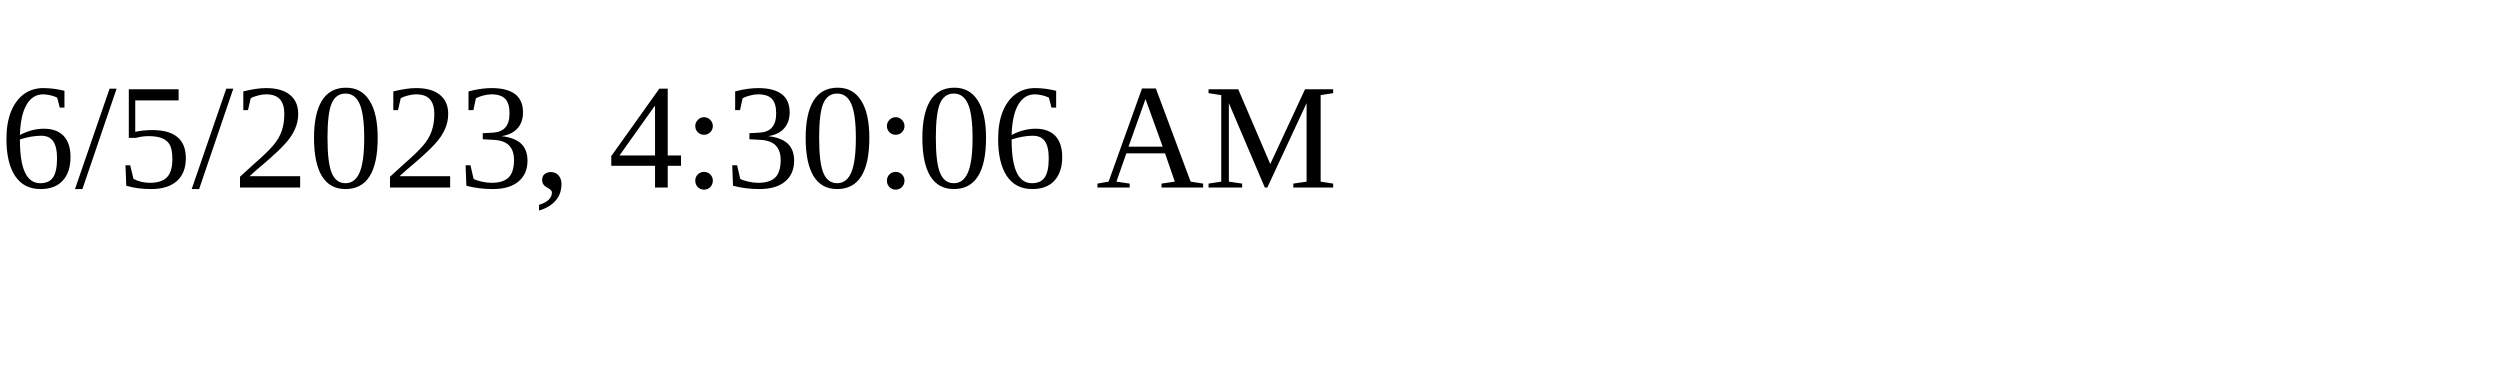
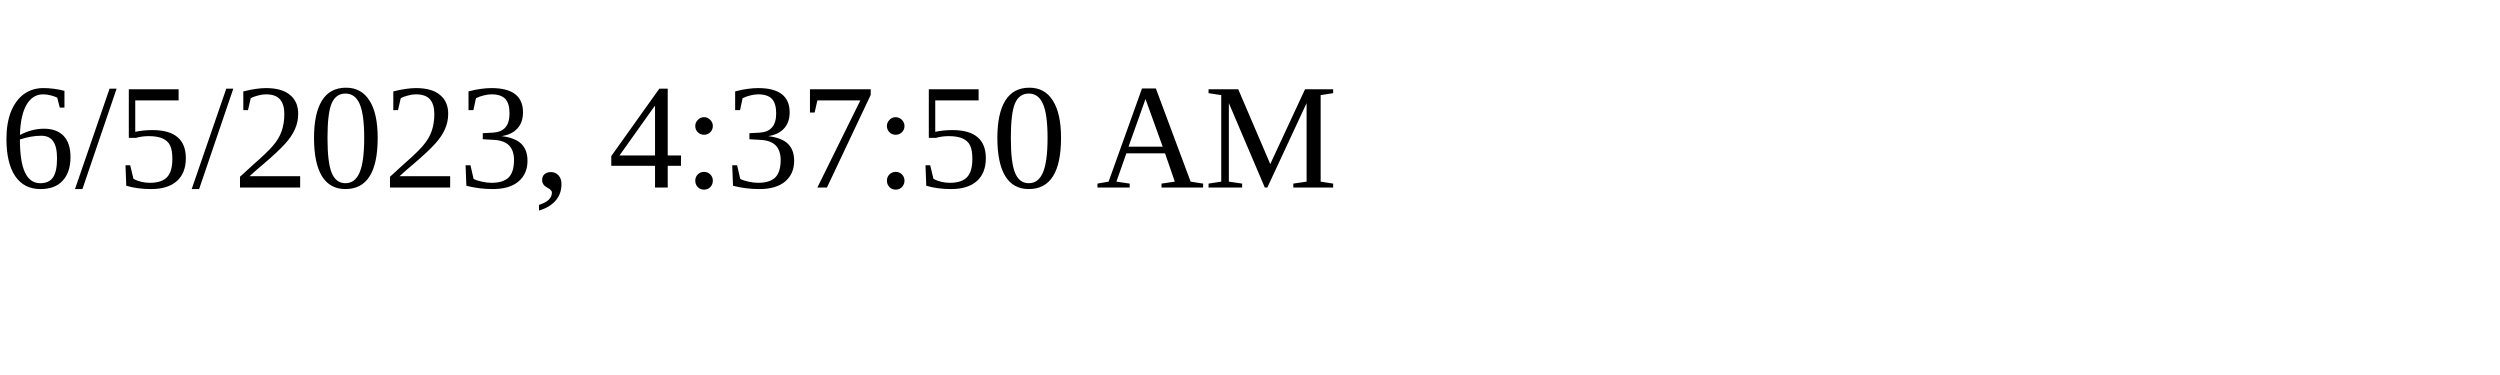
<svg xmlns="http://www.w3.org/2000/svg" height="30" width="200">
-   <text x="0" y="15">6/5/2023, 4:30:06 AM</text>
+   <text x="0" y="15">6/5/2023, 4:37:50 AM</text>
</svg>
